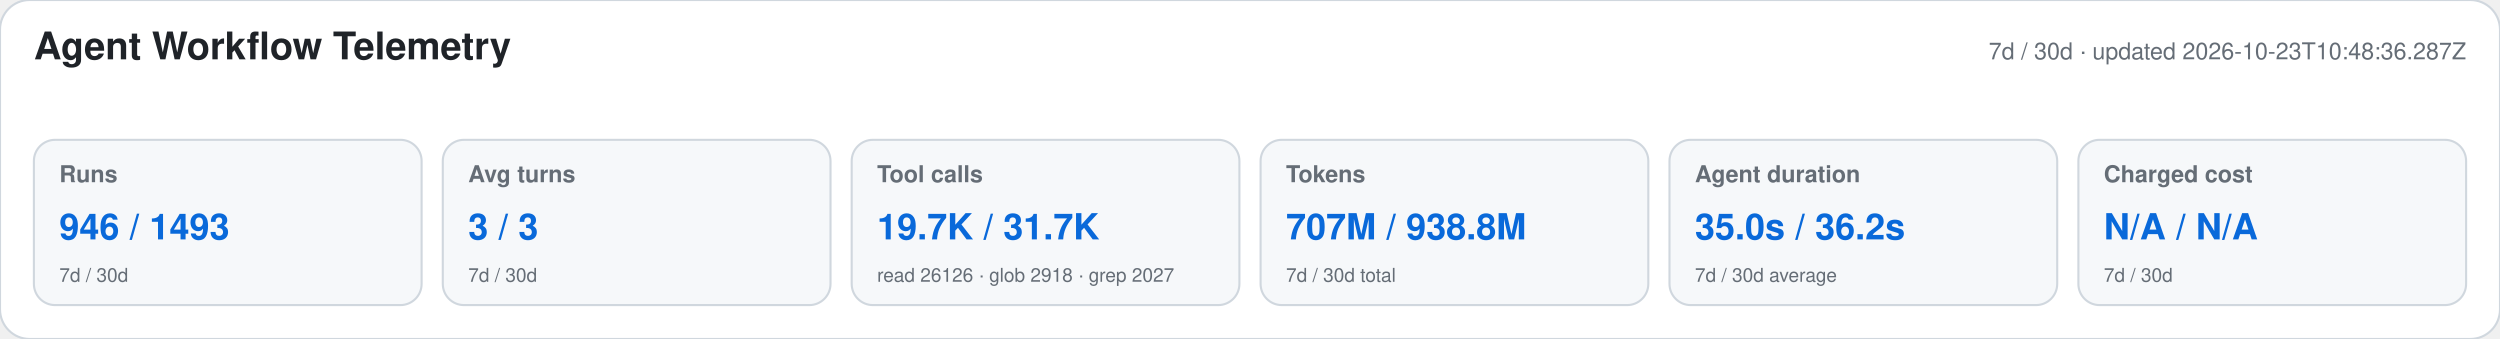
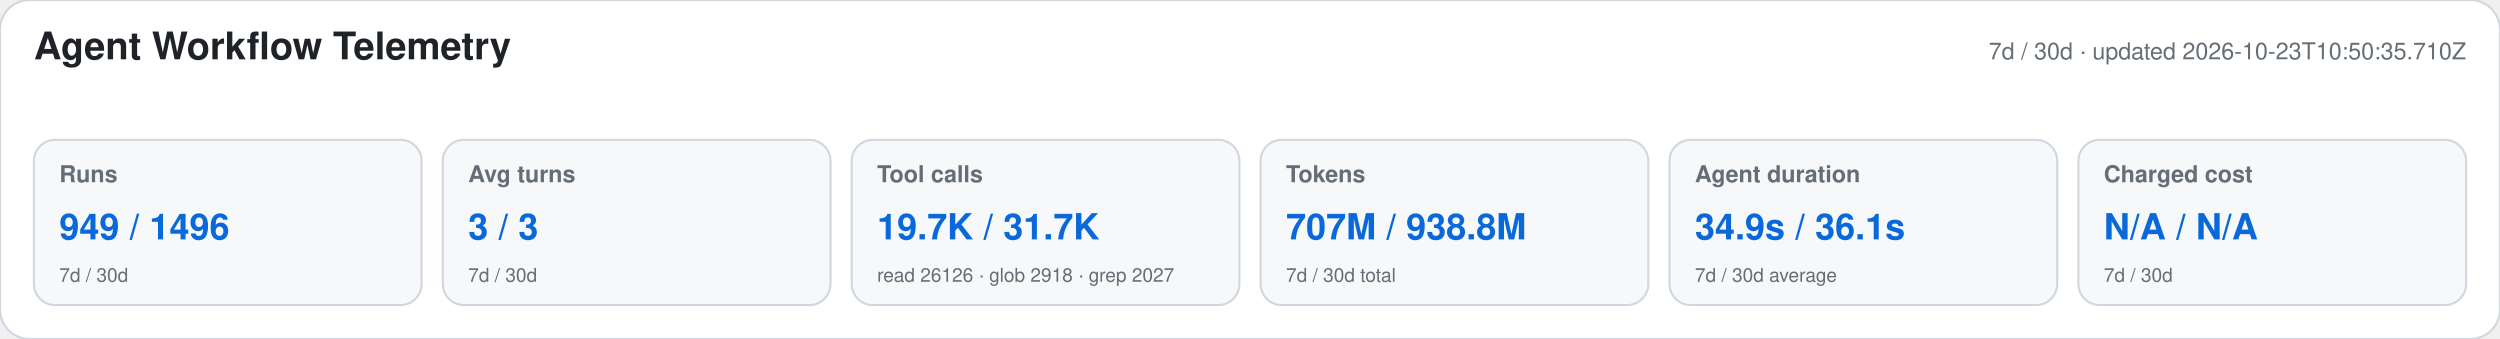
<svg xmlns="http://www.w3.org/2000/svg" width="1180" height="160" viewBox="0 0 1180 160" role="img" aria-labelledby="title desc">
  <style>text{font-family:-apple-system,BlinkMacSystemFont,"Segoe UI",Helvetica,Arial,sans-serif}.heading{font-size:18px;font-weight:650;fill:#1f2328}.meta,.label,.secondary{fill:#656d76}.meta,.label{font-size:11px}.label{font-weight:600}.primary{font-size:17px;font-weight:700;fill:#0969da}.secondary{font-size:9px}</style>
  <rect width="1180" height="160" rx="14" fill="#ffffff" stroke="#d0d7de" />
  <text x="16" y="28" class="heading">Agent Workflow Telemetry</text>
-   <text x="1164" y="28" text-anchor="end" class="meta">7d / 30d · updated 2026-10-23T10:48:36.287Z</text>
+   <text x="1164" y="28" text-anchor="end" class="meta">7d / 30d · updated 2026-10-23T10:50:35.710Z</text>
  <g>
    <rect x="16" y="66" width="183" height="78" rx="10" fill="#f6f8fa" stroke="#d0d7de" />
    <text x="28" y="86" class="label">Runs</text>
-     <text x="28" y="113" class="primary">946 / 1493</text>
+     <text x="28" y="113" class="primary">949 / 1496</text>
    <text x="28" y="133" class="secondary">7d / 30d</text>
  </g>
  <g>
    <rect x="209" y="66" width="183" height="78" rx="10" fill="#f6f8fa" stroke="#d0d7de" />
    <text x="221" y="86" class="label">Avg turns</text>
    <text x="221" y="113" class="primary">3 / 3</text>
    <text x="221" y="133" class="secondary">7d / 30d</text>
  </g>
  <g>
    <rect x="402" y="66" width="183" height="78" rx="10" fill="#f6f8fa" stroke="#d0d7de" />
    <text x="414" y="86" class="label">Tool calls</text>
    <text x="414" y="113" class="primary">19.7K / 31.7K</text>
    <text x="414" y="133" class="secondary">read 26126 · glob 2918 · grep 2027</text>
  </g>
  <g>
    <rect x="595" y="66" width="183" height="78" rx="10" fill="#f6f8fa" stroke="#d0d7de" />
    <text x="607" y="86" class="label">Tokens</text>
    <text x="607" y="113" class="primary">707M / 938.8M</text>
    <text x="607" y="133" class="secondary">7d / 30d total</text>
  </g>
  <g>
    <rect x="788" y="66" width="183" height="78" rx="10" fill="#f6f8fa" stroke="#d0d7de" />
    <text x="800" y="86" class="label">Agent duration</text>
-     <text x="800" y="113" class="primary">35.0s / 36.2s</text>
+     <text x="800" y="113" class="primary">34.9s / 36.1s</text>
    <text x="800" y="133" class="secondary">7d / 30d average</text>
  </g>
  <g>
    <rect x="981" y="66" width="183" height="78" rx="10" fill="#f6f8fa" stroke="#d0d7de" />
    <text x="993" y="86" class="label">Charged cost</text>
    <text x="993" y="113" class="primary">N/A / N/A</text>
    <text x="993" y="133" class="secondary">7d / 30d</text>
  </g>
</svg>
